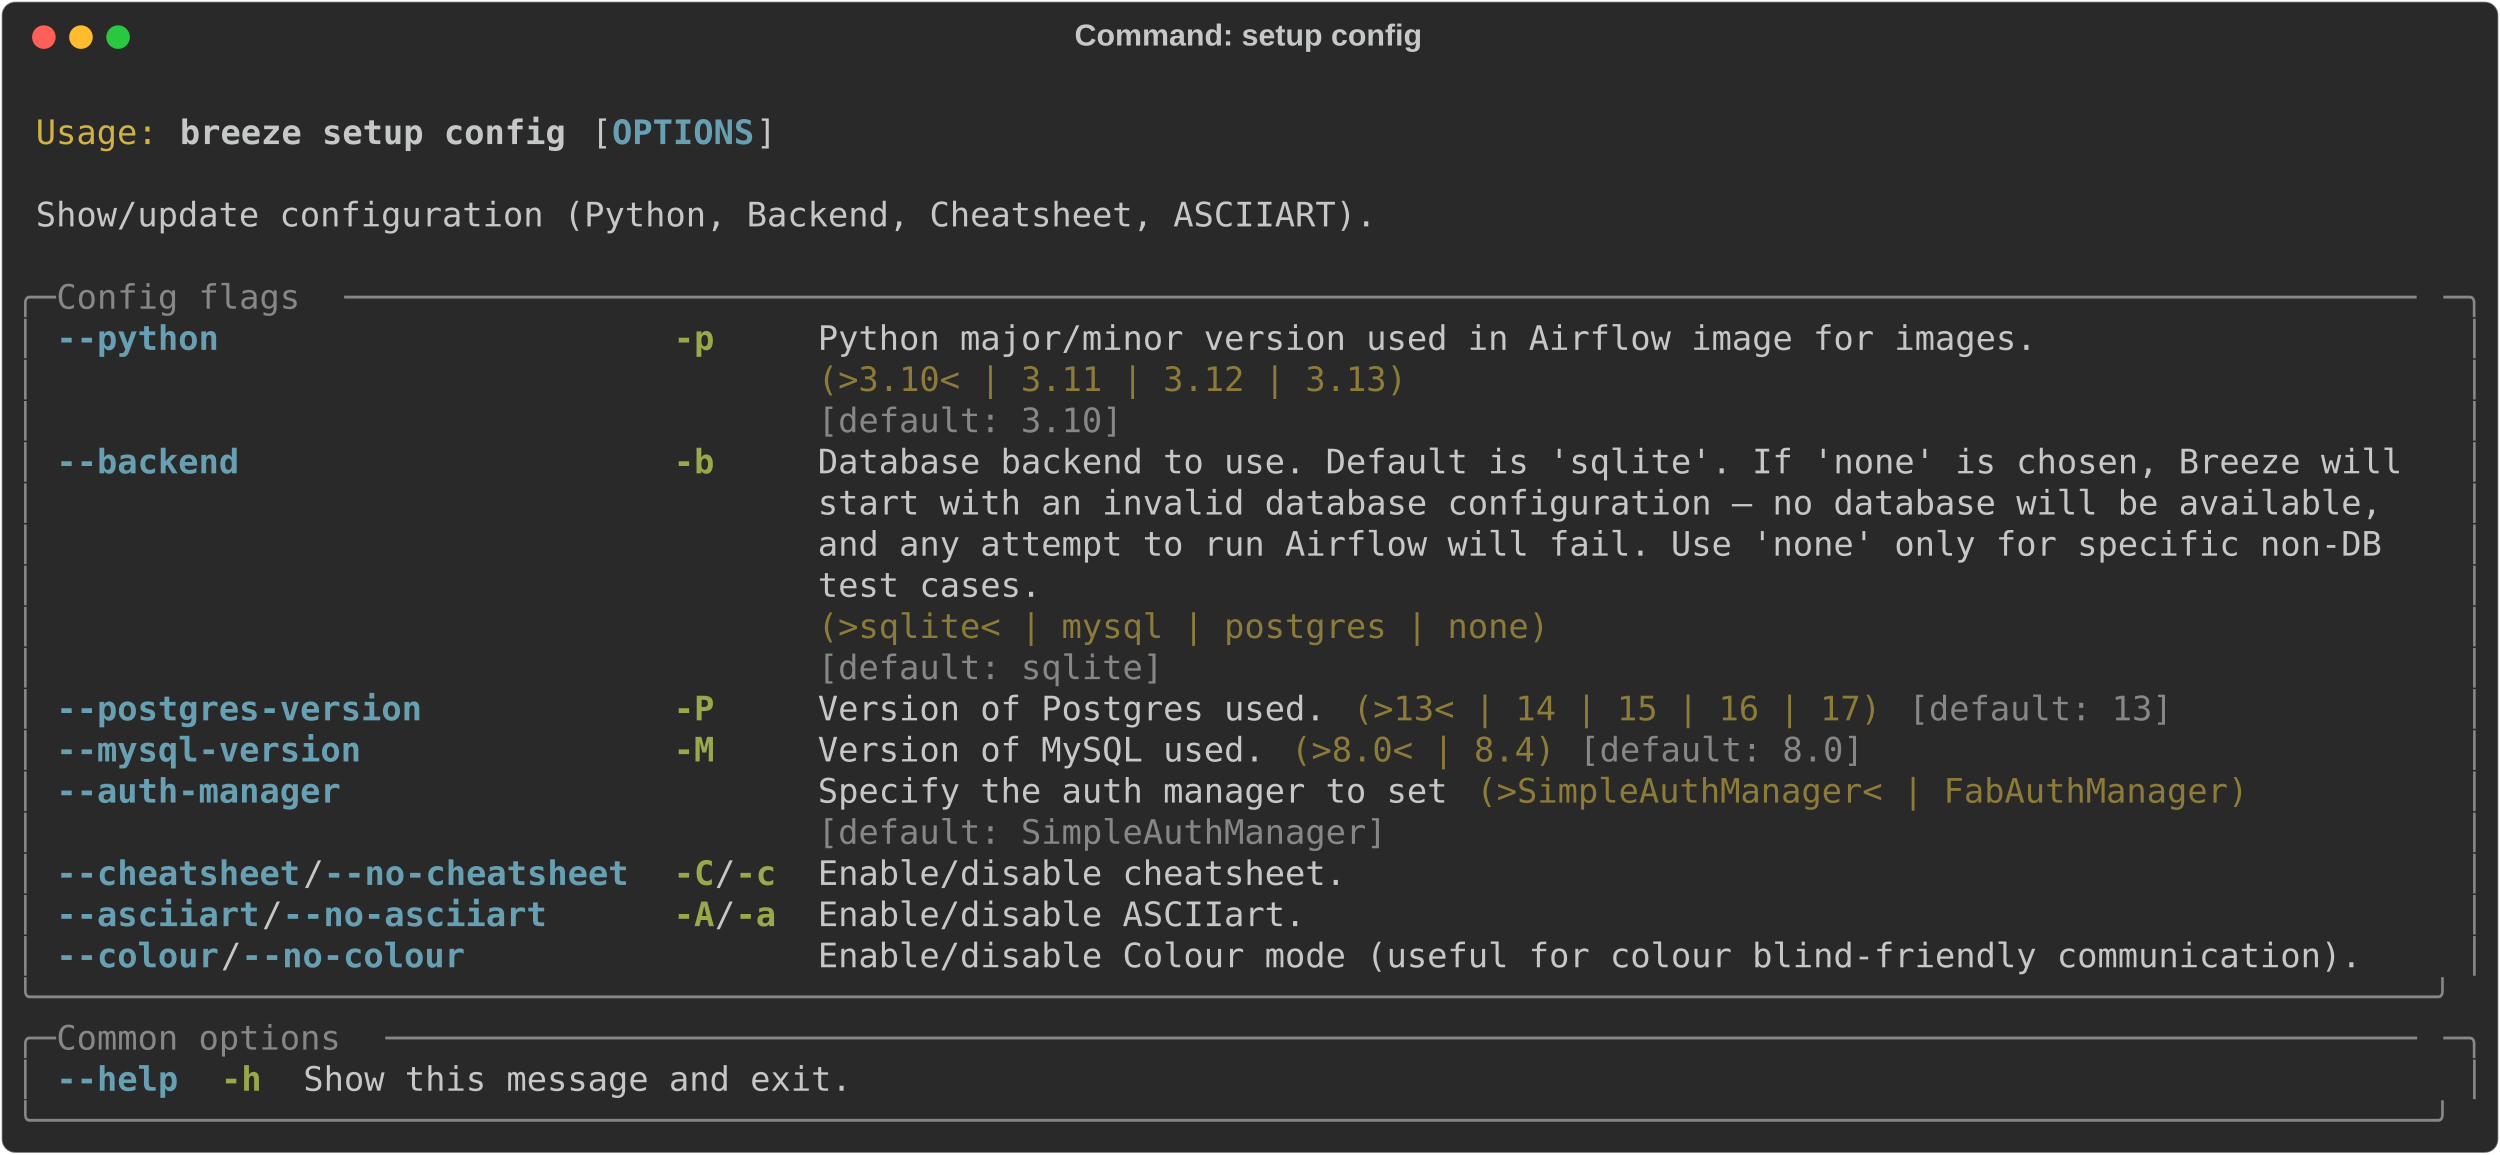
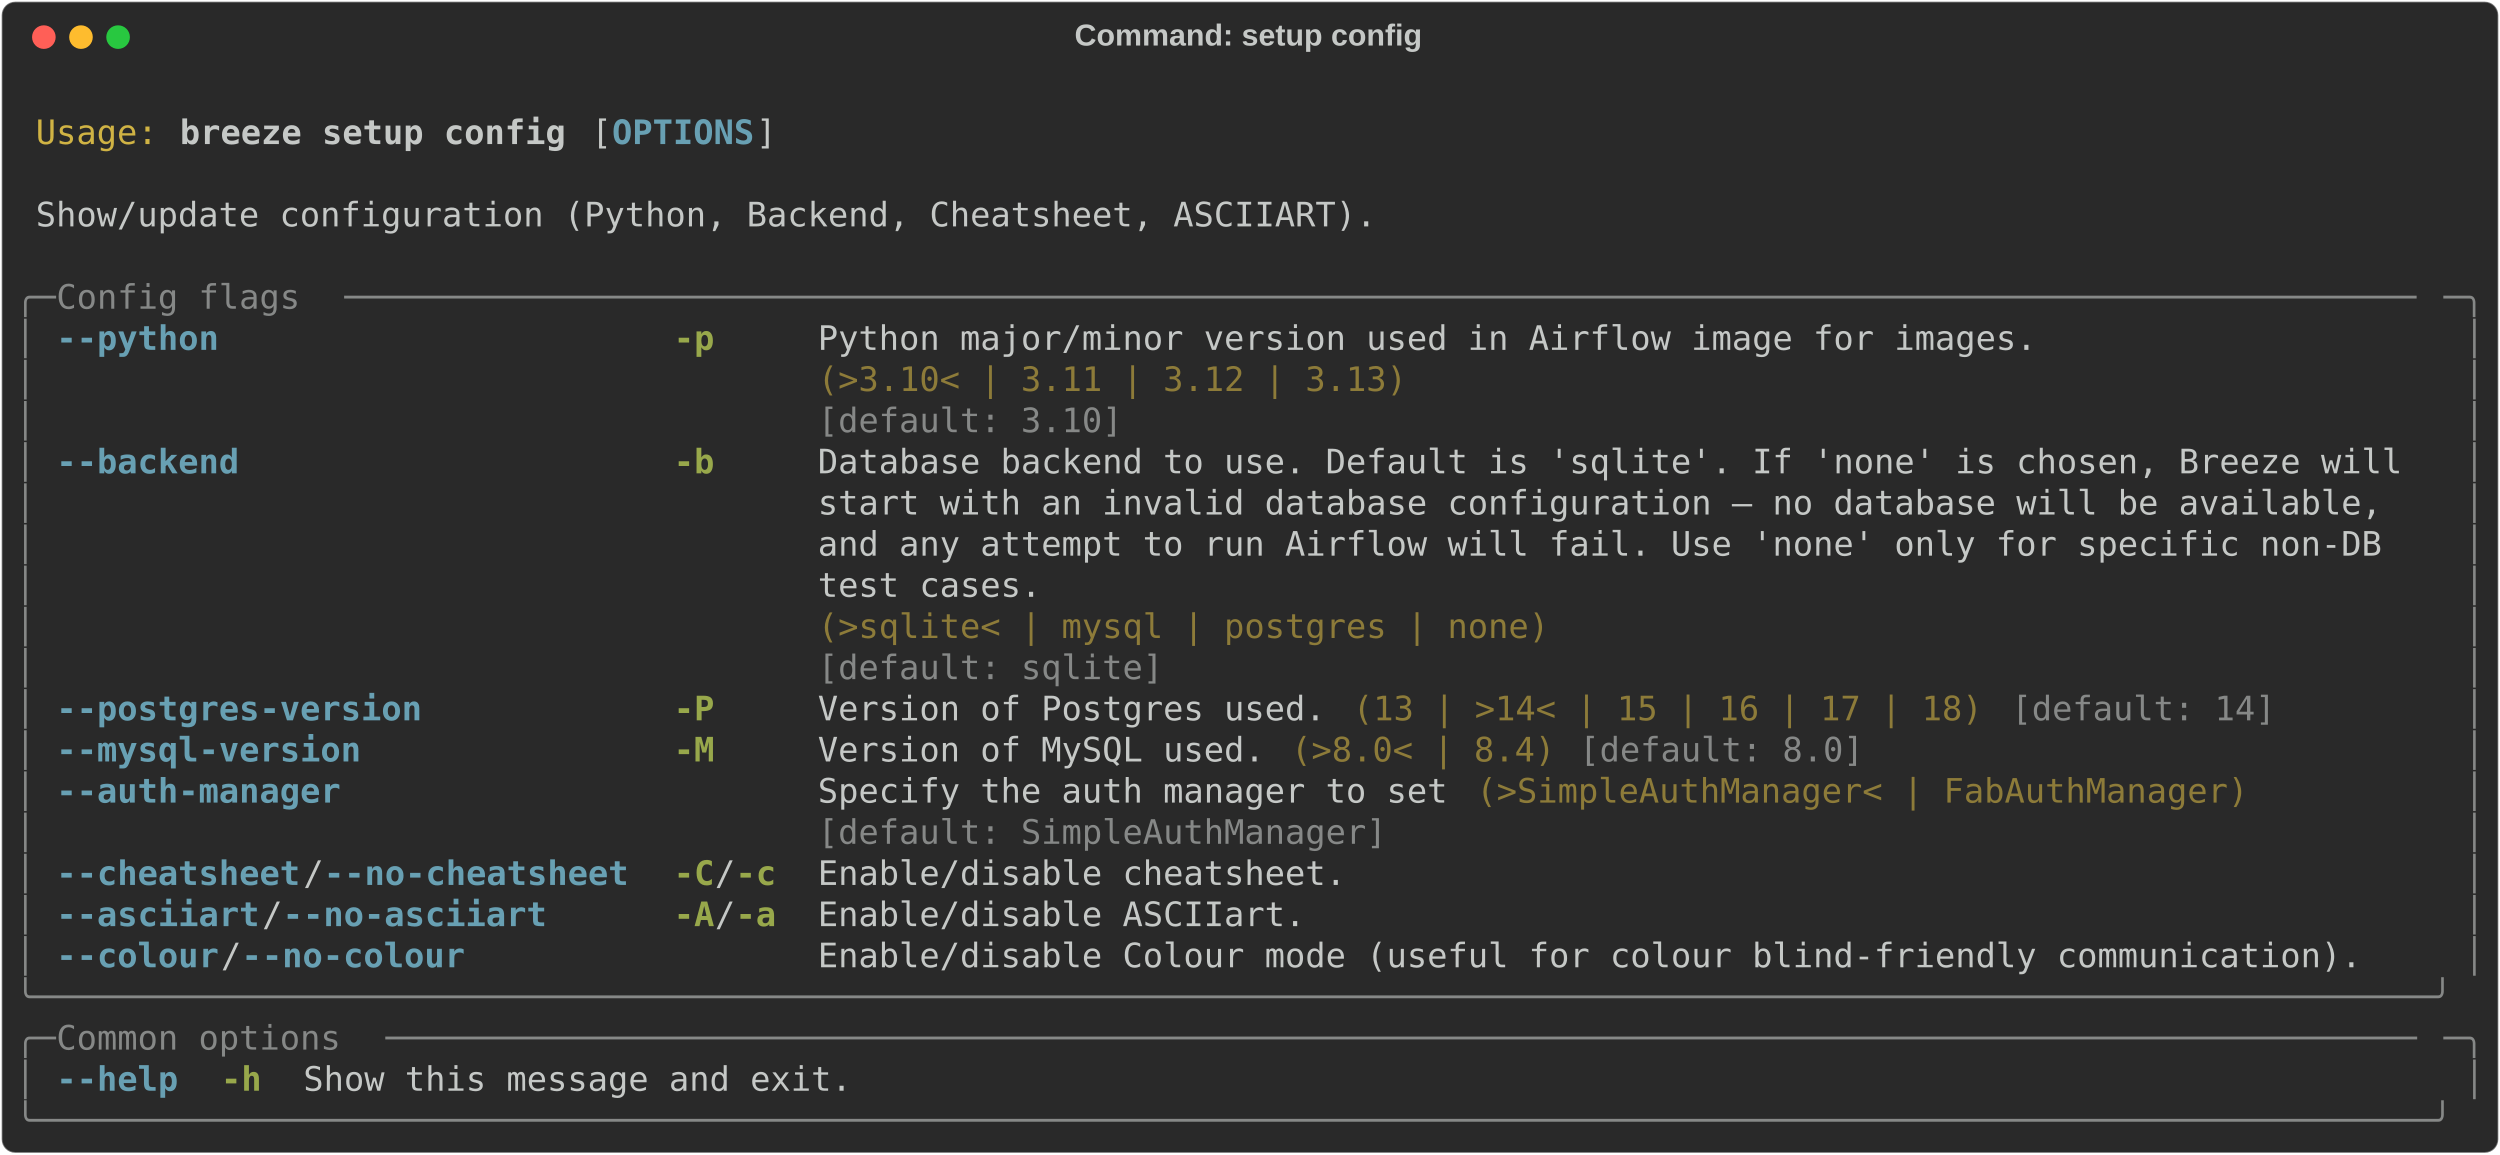
<svg xmlns="http://www.w3.org/2000/svg" class="rich-terminal" viewBox="0 0 1482 684.4">
  <style>

    @font-face {
        font-family: "Fira Code";
        src: local("FiraCode-Regular"),
                url("https://cdnjs.cloudflare.com/ajax/libs/firacode/6.2.0/woff2/FiraCode-Regular.woff2") format("woff2"),
                url("https://cdnjs.cloudflare.com/ajax/libs/firacode/6.2.0/woff/FiraCode-Regular.woff") format("woff");
        font-style: normal;
        font-weight: 400;
    }
    @font-face {
        font-family: "Fira Code";
        src: local("FiraCode-Bold"),
                url("https://cdnjs.cloudflare.com/ajax/libs/firacode/6.2.0/woff2/FiraCode-Bold.woff2") format("woff2"),
                url("https://cdnjs.cloudflare.com/ajax/libs/firacode/6.2.0/woff/FiraCode-Bold.woff") format("woff");
        font-style: bold;
        font-weight: 700;
    }

    .breeze-setup-config-matrix {
        font-family: Fira Code, monospace;
        font-size: 20px;
        line-height: 24.4px;
        font-variant-east-asian: full-width;
    }

    .breeze-setup-config-title {
        font-size: 18px;
        font-weight: bold;
        font-family: arial;
    }

    .breeze-setup-config-r1 { fill: #c5c8c6 }
.breeze-setup-config-r2 { fill: #d0b344 }
.breeze-setup-config-r3 { fill: #c5c8c6;font-weight: bold }
.breeze-setup-config-r4 { fill: #68a0b3;font-weight: bold }
.breeze-setup-config-r5 { fill: #868887 }
.breeze-setup-config-r6 { fill: #98a84b;font-weight: bold }
.breeze-setup-config-r7 { fill: #8d7b39 }
    </style>
  <defs>
    <clipPath id="breeze-setup-config-clip-terminal">
      <rect x="0" y="0" width="1463.0" height="633.4" />
    </clipPath>
    <clipPath id="breeze-setup-config-line-0">
      <rect x="0" y="1.5" width="1464" height="24.65" />
    </clipPath>
    <clipPath id="breeze-setup-config-line-1">
      <rect x="0" y="25.9" width="1464" height="24.65" />
    </clipPath>
    <clipPath id="breeze-setup-config-line-2">
      <rect x="0" y="50.3" width="1464" height="24.65" />
    </clipPath>
    <clipPath id="breeze-setup-config-line-3">
      <rect x="0" y="74.7" width="1464" height="24.65" />
    </clipPath>
    <clipPath id="breeze-setup-config-line-4">
      <rect x="0" y="99.1" width="1464" height="24.65" />
    </clipPath>
    <clipPath id="breeze-setup-config-line-5">
      <rect x="0" y="123.5" width="1464" height="24.65" />
    </clipPath>
    <clipPath id="breeze-setup-config-line-6">
      <rect x="0" y="147.9" width="1464" height="24.65" />
    </clipPath>
    <clipPath id="breeze-setup-config-line-7">
      <rect x="0" y="172.3" width="1464" height="24.65" />
    </clipPath>
    <clipPath id="breeze-setup-config-line-8">
      <rect x="0" y="196.7" width="1464" height="24.65" />
    </clipPath>
    <clipPath id="breeze-setup-config-line-9">
      <rect x="0" y="221.1" width="1464" height="24.65" />
    </clipPath>
    <clipPath id="breeze-setup-config-line-10">
      <rect x="0" y="245.5" width="1464" height="24.65" />
    </clipPath>
    <clipPath id="breeze-setup-config-line-11">
      <rect x="0" y="269.9" width="1464" height="24.65" />
    </clipPath>
    <clipPath id="breeze-setup-config-line-12">
      <rect x="0" y="294.3" width="1464" height="24.65" />
    </clipPath>
    <clipPath id="breeze-setup-config-line-13">
      <rect x="0" y="318.7" width="1464" height="24.65" />
    </clipPath>
    <clipPath id="breeze-setup-config-line-14">
      <rect x="0" y="343.1" width="1464" height="24.65" />
    </clipPath>
    <clipPath id="breeze-setup-config-line-15">
      <rect x="0" y="367.5" width="1464" height="24.65" />
    </clipPath>
    <clipPath id="breeze-setup-config-line-16">
      <rect x="0" y="391.9" width="1464" height="24.65" />
    </clipPath>
    <clipPath id="breeze-setup-config-line-17">
      <rect x="0" y="416.3" width="1464" height="24.65" />
    </clipPath>
    <clipPath id="breeze-setup-config-line-18">
      <rect x="0" y="440.7" width="1464" height="24.65" />
    </clipPath>
    <clipPath id="breeze-setup-config-line-19">
      <rect x="0" y="465.1" width="1464" height="24.65" />
    </clipPath>
    <clipPath id="breeze-setup-config-line-20">
      <rect x="0" y="489.5" width="1464" height="24.65" />
    </clipPath>
    <clipPath id="breeze-setup-config-line-21">
      <rect x="0" y="513.9" width="1464" height="24.65" />
    </clipPath>
    <clipPath id="breeze-setup-config-line-22">
      <rect x="0" y="538.3" width="1464" height="24.65" />
    </clipPath>
    <clipPath id="breeze-setup-config-line-23">
      <rect x="0" y="562.7" width="1464" height="24.65" />
    </clipPath>
    <clipPath id="breeze-setup-config-line-24">
      <rect x="0" y="587.1" width="1464" height="24.65" />
    </clipPath>
  </defs>
  <rect fill="#292929" stroke="rgba(255,255,255,0.35)" stroke-width="1" x="1" y="1" width="1480" height="682.4" rx="8" />
  <text class="breeze-setup-config-title" fill="#c5c8c6" text-anchor="middle" x="740" y="27">Command: setup config</text>
  <g transform="translate(26,22)">
    <circle cx="0" cy="0" r="7" fill="#ff5f57" />
    <circle cx="22" cy="0" r="7" fill="#febc2e" />
    <circle cx="44" cy="0" r="7" fill="#28c840" />
  </g>
  <g transform="translate(9, 41)" clip-path="url(#breeze-setup-config-clip-terminal)">
    <g class="breeze-setup-config-matrix">
      <text class="breeze-setup-config-r1" x="1464" y="20" textLength="12.2" clip-path="url(#breeze-setup-config-line-0)">
</text>
      <text class="breeze-setup-config-r2" x="12.2" y="44.4" textLength="73.2" clip-path="url(#breeze-setup-config-line-1)">Usage:</text>
      <text class="breeze-setup-config-r3" x="97.6" y="44.4" textLength="231.8" clip-path="url(#breeze-setup-config-line-1)">breeze setup config</text>
      <text class="breeze-setup-config-r1" x="341.6" y="44.4" textLength="12.2" clip-path="url(#breeze-setup-config-line-1)">[</text>
      <text class="breeze-setup-config-r4" x="353.8" y="44.4" textLength="85.4" clip-path="url(#breeze-setup-config-line-1)">OPTIONS</text>
      <text class="breeze-setup-config-r1" x="439.2" y="44.4" textLength="12.2" clip-path="url(#breeze-setup-config-line-1)">]</text>
      <text class="breeze-setup-config-r1" x="1464" y="44.4" textLength="12.2" clip-path="url(#breeze-setup-config-line-1)">
</text>
      <text class="breeze-setup-config-r1" x="1464" y="68.8" textLength="12.2" clip-path="url(#breeze-setup-config-line-2)">
</text>
      <text class="breeze-setup-config-r1" x="12.2" y="93.2" textLength="805.2" clip-path="url(#breeze-setup-config-line-3)">Show/update configuration (Python, Backend, Cheatsheet, ASCIIART).</text>
      <text class="breeze-setup-config-r1" x="1464" y="93.2" textLength="12.2" clip-path="url(#breeze-setup-config-line-3)">
</text>
      <text class="breeze-setup-config-r1" x="1464" y="117.6" textLength="12.2" clip-path="url(#breeze-setup-config-line-4)">
</text>
      <text class="breeze-setup-config-r5" x="0" y="142" textLength="24.4" clip-path="url(#breeze-setup-config-line-5)">╭─</text>
      <text class="breeze-setup-config-r5" x="24.4" y="142" textLength="170.8" clip-path="url(#breeze-setup-config-line-5)"> Config flags </text>
      <text class="breeze-setup-config-r5" x="195.2" y="142" textLength="1244.4" clip-path="url(#breeze-setup-config-line-5)">──────────────────────────────────────────────────────────────────────────────────────────────────────</text>
      <text class="breeze-setup-config-r5" x="1439.6" y="142" textLength="24.4" clip-path="url(#breeze-setup-config-line-5)">─╮</text>
      <text class="breeze-setup-config-r1" x="1464" y="142" textLength="12.2" clip-path="url(#breeze-setup-config-line-5)">
</text>
      <text class="breeze-setup-config-r5" x="0" y="166.4" textLength="12.2" clip-path="url(#breeze-setup-config-line-6)">│</text>
      <text class="breeze-setup-config-r4" x="24.4" y="166.4" textLength="97.6" clip-path="url(#breeze-setup-config-line-6)">--python</text>
      <text class="breeze-setup-config-r6" x="390.4" y="166.4" textLength="24.4" clip-path="url(#breeze-setup-config-line-6)">-p</text>
      <text class="breeze-setup-config-r1" x="475.8" y="166.4" textLength="732" clip-path="url(#breeze-setup-config-line-6)">Python major/minor version used in Airflow image for images.</text>
      <text class="breeze-setup-config-r5" x="1451.8" y="166.4" textLength="12.2" clip-path="url(#breeze-setup-config-line-6)">│</text>
      <text class="breeze-setup-config-r1" x="1464" y="166.4" textLength="12.2" clip-path="url(#breeze-setup-config-line-6)">
</text>
      <text class="breeze-setup-config-r5" x="0" y="190.8" textLength="12.2" clip-path="url(#breeze-setup-config-line-7)">│</text>
      <text class="breeze-setup-config-r7" x="475.8" y="190.8" textLength="732" clip-path="url(#breeze-setup-config-line-7)">(&gt;3.10&lt; | 3.11 | 3.12 | 3.13)                               </text>
      <text class="breeze-setup-config-r5" x="1451.8" y="190.8" textLength="12.2" clip-path="url(#breeze-setup-config-line-7)">│</text>
      <text class="breeze-setup-config-r1" x="1464" y="190.8" textLength="12.2" clip-path="url(#breeze-setup-config-line-7)">
</text>
      <text class="breeze-setup-config-r5" x="0" y="215.2" textLength="12.2" clip-path="url(#breeze-setup-config-line-8)">│</text>
      <text class="breeze-setup-config-r5" x="475.8" y="215.2" textLength="732" clip-path="url(#breeze-setup-config-line-8)">[default: 3.10]                                             </text>
      <text class="breeze-setup-config-r5" x="1451.8" y="215.2" textLength="12.2" clip-path="url(#breeze-setup-config-line-8)">│</text>
      <text class="breeze-setup-config-r1" x="1464" y="215.2" textLength="12.2" clip-path="url(#breeze-setup-config-line-8)">
</text>
      <text class="breeze-setup-config-r5" x="0" y="239.6" textLength="12.2" clip-path="url(#breeze-setup-config-line-9)">│</text>
      <text class="breeze-setup-config-r4" x="24.4" y="239.6" textLength="109.8" clip-path="url(#breeze-setup-config-line-9)">--backend</text>
      <text class="breeze-setup-config-r6" x="390.4" y="239.6" textLength="24.4" clip-path="url(#breeze-setup-config-line-9)">-b</text>
      <text class="breeze-setup-config-r1" x="475.8" y="239.6" textLength="963.8" clip-path="url(#breeze-setup-config-line-9)">Database backend to use. Default is 'sqlite'. If 'none' is chosen, Breeze will </text>
      <text class="breeze-setup-config-r5" x="1451.8" y="239.6" textLength="12.2" clip-path="url(#breeze-setup-config-line-9)">│</text>
      <text class="breeze-setup-config-r1" x="1464" y="239.6" textLength="12.2" clip-path="url(#breeze-setup-config-line-9)">
</text>
      <text class="breeze-setup-config-r5" x="0" y="264" textLength="12.2" clip-path="url(#breeze-setup-config-line-10)">│</text>
      <text class="breeze-setup-config-r1" x="475.8" y="264" textLength="963.8" clip-path="url(#breeze-setup-config-line-10)">start with an invalid database configuration — no database will be available,  </text>
      <text class="breeze-setup-config-r5" x="1451.8" y="264" textLength="12.2" clip-path="url(#breeze-setup-config-line-10)">│</text>
      <text class="breeze-setup-config-r1" x="1464" y="264" textLength="12.2" clip-path="url(#breeze-setup-config-line-10)">
</text>
      <text class="breeze-setup-config-r5" x="0" y="288.4" textLength="12.2" clip-path="url(#breeze-setup-config-line-11)">│</text>
      <text class="breeze-setup-config-r1" x="475.8" y="288.4" textLength="963.8" clip-path="url(#breeze-setup-config-line-11)">and any attempt to run Airflow will fail. Use 'none' only for specific non-DB  </text>
      <text class="breeze-setup-config-r5" x="1451.8" y="288.4" textLength="12.2" clip-path="url(#breeze-setup-config-line-11)">│</text>
      <text class="breeze-setup-config-r1" x="1464" y="288.4" textLength="12.2" clip-path="url(#breeze-setup-config-line-11)">
</text>
      <text class="breeze-setup-config-r5" x="0" y="312.8" textLength="12.2" clip-path="url(#breeze-setup-config-line-12)">│</text>
      <text class="breeze-setup-config-r1" x="475.8" y="312.8" textLength="963.8" clip-path="url(#breeze-setup-config-line-12)">test cases.                                                                    </text>
      <text class="breeze-setup-config-r5" x="1451.8" y="312.8" textLength="12.2" clip-path="url(#breeze-setup-config-line-12)">│</text>
      <text class="breeze-setup-config-r1" x="1464" y="312.8" textLength="12.2" clip-path="url(#breeze-setup-config-line-12)">
</text>
      <text class="breeze-setup-config-r5" x="0" y="337.2" textLength="12.2" clip-path="url(#breeze-setup-config-line-13)">│</text>
      <text class="breeze-setup-config-r7" x="475.8" y="337.2" textLength="963.8" clip-path="url(#breeze-setup-config-line-13)">(&gt;sqlite&lt; | mysql | postgres | none)                                           </text>
      <text class="breeze-setup-config-r5" x="1451.8" y="337.2" textLength="12.2" clip-path="url(#breeze-setup-config-line-13)">│</text>
      <text class="breeze-setup-config-r1" x="1464" y="337.2" textLength="12.2" clip-path="url(#breeze-setup-config-line-13)">
</text>
      <text class="breeze-setup-config-r5" x="0" y="361.6" textLength="12.2" clip-path="url(#breeze-setup-config-line-14)">│</text>
      <text class="breeze-setup-config-r5" x="475.8" y="361.6" textLength="963.8" clip-path="url(#breeze-setup-config-line-14)">[default: sqlite]                                                              </text>
      <text class="breeze-setup-config-r5" x="1451.8" y="361.6" textLength="12.2" clip-path="url(#breeze-setup-config-line-14)">│</text>
      <text class="breeze-setup-config-r1" x="1464" y="361.6" textLength="12.2" clip-path="url(#breeze-setup-config-line-14)">
</text>
      <text class="breeze-setup-config-r5" x="0" y="386" textLength="12.2" clip-path="url(#breeze-setup-config-line-15)">│</text>
      <text class="breeze-setup-config-r4" x="24.4" y="386" textLength="219.6" clip-path="url(#breeze-setup-config-line-15)">--postgres-version</text>
      <text class="breeze-setup-config-r6" x="390.4" y="386" textLength="24.4" clip-path="url(#breeze-setup-config-line-15)">-P</text>
      <text class="breeze-setup-config-r1" x="475.8" y="386" textLength="305" clip-path="url(#breeze-setup-config-line-15)">Version of Postgres used.</text>
-       <text class="breeze-setup-config-r7" x="793" y="386" textLength="317.2" clip-path="url(#breeze-setup-config-line-15)">(&gt;13&lt; | 14 | 15 | 16 | 17)</text>
-       <text class="breeze-setup-config-r5" x="1122.4" y="386" textLength="158.6" clip-path="url(#breeze-setup-config-line-15)">[default: 13]</text>
+       <text class="breeze-setup-config-r7" x="793" y="386" textLength="378.2" clip-path="url(#breeze-setup-config-line-15)">(13 | &gt;14&lt; | 15 | 16 | 17 | 18)</text>
+       <text class="breeze-setup-config-r5" x="1183.4" y="386" textLength="158.6" clip-path="url(#breeze-setup-config-line-15)">[default: 14]</text>
      <text class="breeze-setup-config-r5" x="1451.8" y="386" textLength="12.2" clip-path="url(#breeze-setup-config-line-15)">│</text>
      <text class="breeze-setup-config-r1" x="1464" y="386" textLength="12.2" clip-path="url(#breeze-setup-config-line-15)">
</text>
      <text class="breeze-setup-config-r5" x="0" y="410.4" textLength="12.2" clip-path="url(#breeze-setup-config-line-16)">│</text>
      <text class="breeze-setup-config-r4" x="24.4" y="410.4" textLength="183" clip-path="url(#breeze-setup-config-line-16)">--mysql-version</text>
      <text class="breeze-setup-config-r6" x="390.4" y="410.4" textLength="24.4" clip-path="url(#breeze-setup-config-line-16)">-M</text>
      <text class="breeze-setup-config-r1" x="475.8" y="410.4" textLength="268.4" clip-path="url(#breeze-setup-config-line-16)">Version of MySQL used.</text>
      <text class="breeze-setup-config-r7" x="756.4" y="410.4" textLength="158.6" clip-path="url(#breeze-setup-config-line-16)">(&gt;8.0&lt; | 8.4)</text>
      <text class="breeze-setup-config-r5" x="927.2" y="410.4" textLength="170.8" clip-path="url(#breeze-setup-config-line-16)">[default: 8.0]</text>
      <text class="breeze-setup-config-r5" x="1451.8" y="410.4" textLength="12.2" clip-path="url(#breeze-setup-config-line-16)">│</text>
      <text class="breeze-setup-config-r1" x="1464" y="410.4" textLength="12.2" clip-path="url(#breeze-setup-config-line-16)">
</text>
      <text class="breeze-setup-config-r5" x="0" y="434.8" textLength="12.2" clip-path="url(#breeze-setup-config-line-17)">│</text>
      <text class="breeze-setup-config-r4" x="24.4" y="434.8" textLength="170.8" clip-path="url(#breeze-setup-config-line-17)">--auth-manager</text>
      <text class="breeze-setup-config-r1" x="475.8" y="434.8" textLength="378.2" clip-path="url(#breeze-setup-config-line-17)">Specify the auth manager to set</text>
      <text class="breeze-setup-config-r7" x="866.2" y="434.8" textLength="463.6" clip-path="url(#breeze-setup-config-line-17)">(&gt;SimpleAuthManager&lt; | FabAuthManager)</text>
      <text class="breeze-setup-config-r5" x="1451.8" y="434.8" textLength="12.2" clip-path="url(#breeze-setup-config-line-17)">│</text>
      <text class="breeze-setup-config-r1" x="1464" y="434.8" textLength="12.2" clip-path="url(#breeze-setup-config-line-17)">
</text>
      <text class="breeze-setup-config-r5" x="0" y="459.2" textLength="12.2" clip-path="url(#breeze-setup-config-line-18)">│</text>
      <text class="breeze-setup-config-r5" x="475.8" y="459.2" textLength="378.2" clip-path="url(#breeze-setup-config-line-18)">[default: SimpleAuthManager]   </text>
      <text class="breeze-setup-config-r5" x="1451.8" y="459.2" textLength="12.2" clip-path="url(#breeze-setup-config-line-18)">│</text>
      <text class="breeze-setup-config-r1" x="1464" y="459.2" textLength="12.2" clip-path="url(#breeze-setup-config-line-18)">
</text>
      <text class="breeze-setup-config-r5" x="0" y="483.6" textLength="12.2" clip-path="url(#breeze-setup-config-line-19)">│</text>
      <text class="breeze-setup-config-r4" x="24.4" y="483.6" textLength="146.4" clip-path="url(#breeze-setup-config-line-19)">--cheatsheet</text>
      <text class="breeze-setup-config-r1" x="170.8" y="483.6" textLength="12.2" clip-path="url(#breeze-setup-config-line-19)">/</text>
      <text class="breeze-setup-config-r4" x="183" y="483.6" textLength="183" clip-path="url(#breeze-setup-config-line-19)">--no-cheatsheet</text>
      <text class="breeze-setup-config-r6" x="390.4" y="483.6" textLength="24.4" clip-path="url(#breeze-setup-config-line-19)">-C</text>
      <text class="breeze-setup-config-r1" x="414.8" y="483.6" textLength="12.2" clip-path="url(#breeze-setup-config-line-19)">/</text>
      <text class="breeze-setup-config-r6" x="427" y="483.6" textLength="24.4" clip-path="url(#breeze-setup-config-line-19)">-c</text>
      <text class="breeze-setup-config-r1" x="475.8" y="483.6" textLength="317.2" clip-path="url(#breeze-setup-config-line-19)">Enable/disable cheatsheet.</text>
      <text class="breeze-setup-config-r5" x="1451.8" y="483.6" textLength="12.2" clip-path="url(#breeze-setup-config-line-19)">│</text>
      <text class="breeze-setup-config-r1" x="1464" y="483.6" textLength="12.2" clip-path="url(#breeze-setup-config-line-19)">
</text>
      <text class="breeze-setup-config-r5" x="0" y="508" textLength="12.2" clip-path="url(#breeze-setup-config-line-20)">│</text>
      <text class="breeze-setup-config-r4" x="24.4" y="508" textLength="122" clip-path="url(#breeze-setup-config-line-20)">--asciiart</text>
      <text class="breeze-setup-config-r1" x="146.4" y="508" textLength="12.2" clip-path="url(#breeze-setup-config-line-20)">/</text>
      <text class="breeze-setup-config-r4" x="158.6" y="508" textLength="158.6" clip-path="url(#breeze-setup-config-line-20)">--no-asciiart</text>
      <text class="breeze-setup-config-r6" x="390.4" y="508" textLength="24.4" clip-path="url(#breeze-setup-config-line-20)">-A</text>
      <text class="breeze-setup-config-r1" x="414.8" y="508" textLength="12.2" clip-path="url(#breeze-setup-config-line-20)">/</text>
      <text class="breeze-setup-config-r6" x="427" y="508" textLength="24.4" clip-path="url(#breeze-setup-config-line-20)">-a</text>
      <text class="breeze-setup-config-r1" x="475.8" y="508" textLength="292.8" clip-path="url(#breeze-setup-config-line-20)">Enable/disable ASCIIart.</text>
      <text class="breeze-setup-config-r5" x="1451.8" y="508" textLength="12.2" clip-path="url(#breeze-setup-config-line-20)">│</text>
      <text class="breeze-setup-config-r1" x="1464" y="508" textLength="12.2" clip-path="url(#breeze-setup-config-line-20)">
</text>
      <text class="breeze-setup-config-r5" x="0" y="532.4" textLength="12.2" clip-path="url(#breeze-setup-config-line-21)">│</text>
      <text class="breeze-setup-config-r4" x="24.4" y="532.4" textLength="97.6" clip-path="url(#breeze-setup-config-line-21)">--colour</text>
      <text class="breeze-setup-config-r1" x="122" y="532.4" textLength="12.2" clip-path="url(#breeze-setup-config-line-21)">/</text>
      <text class="breeze-setup-config-r4" x="134.2" y="532.4" textLength="134.2" clip-path="url(#breeze-setup-config-line-21)">--no-colour</text>
      <text class="breeze-setup-config-r1" x="475.8" y="532.4" textLength="927.2" clip-path="url(#breeze-setup-config-line-21)">Enable/disable Colour mode (useful for colour blind-friendly communication).</text>
      <text class="breeze-setup-config-r5" x="1451.8" y="532.4" textLength="12.2" clip-path="url(#breeze-setup-config-line-21)">│</text>
      <text class="breeze-setup-config-r1" x="1464" y="532.4" textLength="12.2" clip-path="url(#breeze-setup-config-line-21)">
</text>
      <text class="breeze-setup-config-r5" x="0" y="556.8" textLength="1464" clip-path="url(#breeze-setup-config-line-22)">╰──────────────────────────────────────────────────────────────────────────────────────────────────────────────────────╯</text>
      <text class="breeze-setup-config-r1" x="1464" y="556.8" textLength="12.2" clip-path="url(#breeze-setup-config-line-22)">
</text>
      <text class="breeze-setup-config-r5" x="0" y="581.2" textLength="24.4" clip-path="url(#breeze-setup-config-line-23)">╭─</text>
      <text class="breeze-setup-config-r5" x="24.4" y="581.2" textLength="195.2" clip-path="url(#breeze-setup-config-line-23)"> Common options </text>
      <text class="breeze-setup-config-r5" x="219.6" y="581.2" textLength="1220" clip-path="url(#breeze-setup-config-line-23)">────────────────────────────────────────────────────────────────────────────────────────────────────</text>
      <text class="breeze-setup-config-r5" x="1439.6" y="581.2" textLength="24.4" clip-path="url(#breeze-setup-config-line-23)">─╮</text>
      <text class="breeze-setup-config-r1" x="1464" y="581.2" textLength="12.2" clip-path="url(#breeze-setup-config-line-23)">
</text>
      <text class="breeze-setup-config-r5" x="0" y="605.6" textLength="12.2" clip-path="url(#breeze-setup-config-line-24)">│</text>
      <text class="breeze-setup-config-r4" x="24.4" y="605.6" textLength="73.2" clip-path="url(#breeze-setup-config-line-24)">--help</text>
      <text class="breeze-setup-config-r6" x="122" y="605.6" textLength="24.4" clip-path="url(#breeze-setup-config-line-24)">-h</text>
      <text class="breeze-setup-config-r1" x="170.8" y="605.6" textLength="329.4" clip-path="url(#breeze-setup-config-line-24)">Show this message and exit.</text>
      <text class="breeze-setup-config-r5" x="1451.8" y="605.6" textLength="12.2" clip-path="url(#breeze-setup-config-line-24)">│</text>
      <text class="breeze-setup-config-r1" x="1464" y="605.6" textLength="12.2" clip-path="url(#breeze-setup-config-line-24)">
</text>
      <text class="breeze-setup-config-r5" x="0" y="630" textLength="1464" clip-path="url(#breeze-setup-config-line-25)">╰──────────────────────────────────────────────────────────────────────────────────────────────────────────────────────╯</text>
      <text class="breeze-setup-config-r1" x="1464" y="630" textLength="12.2" clip-path="url(#breeze-setup-config-line-25)">
</text>
    </g>
  </g>
</svg>
